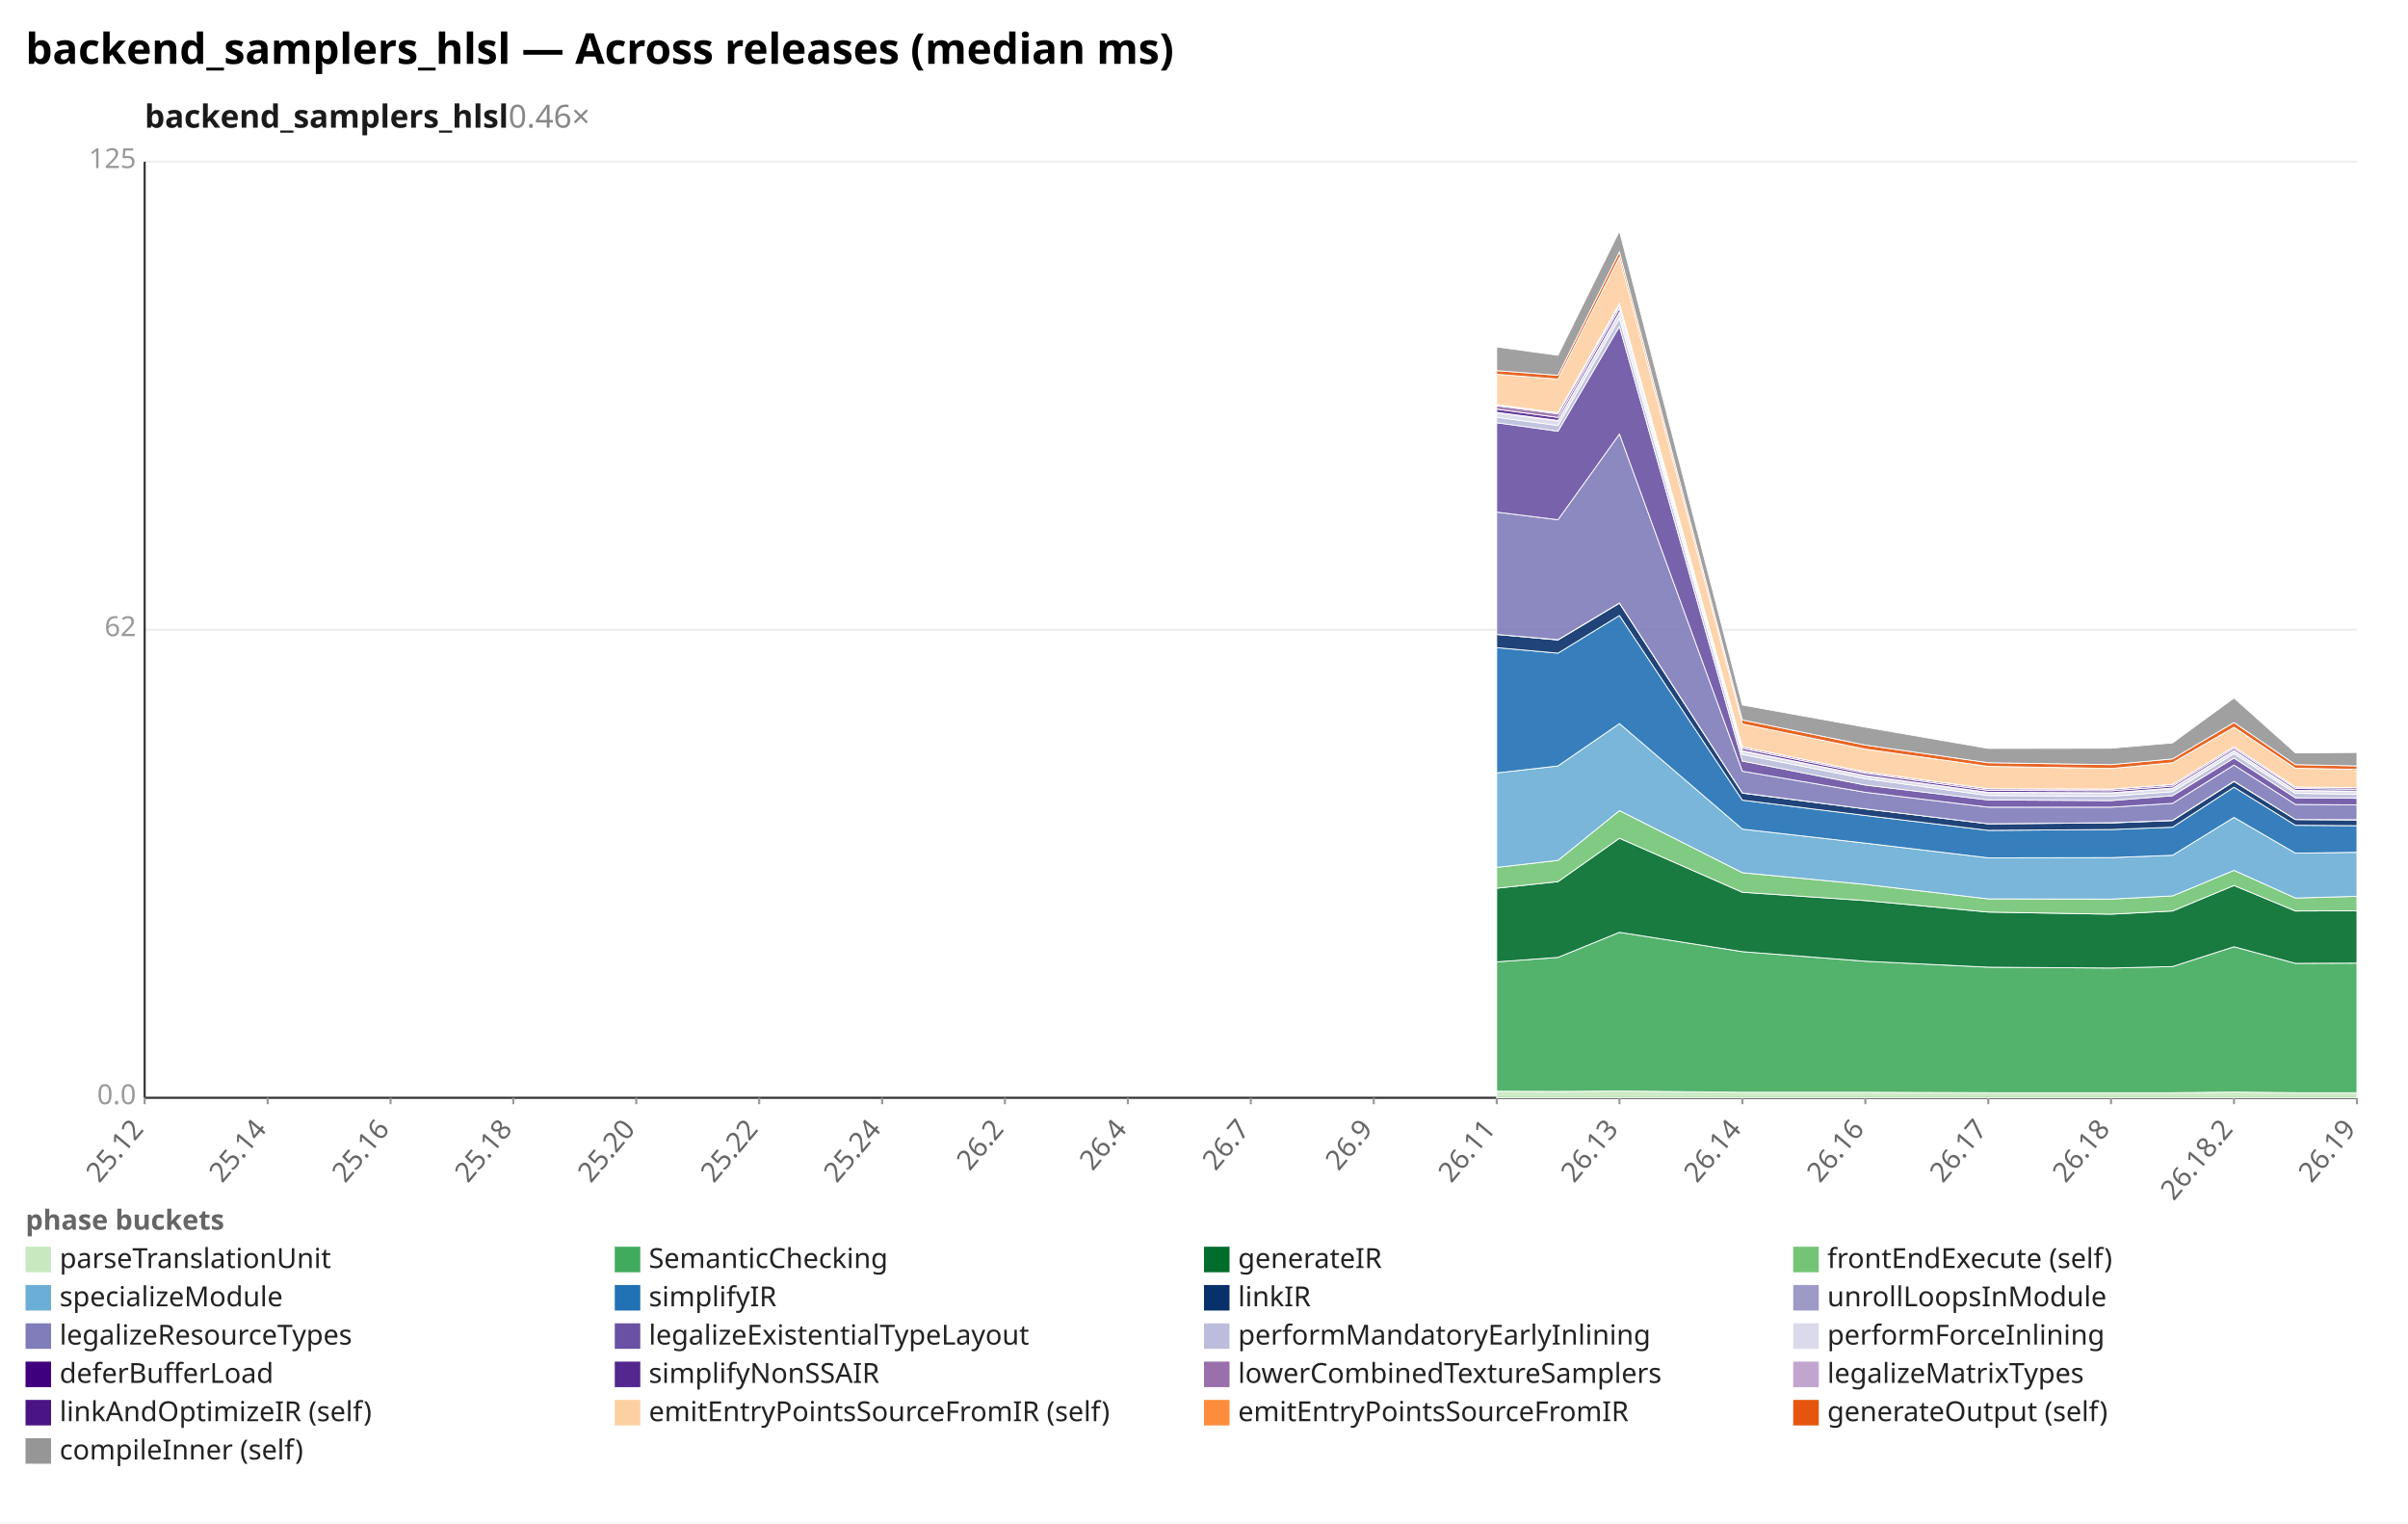
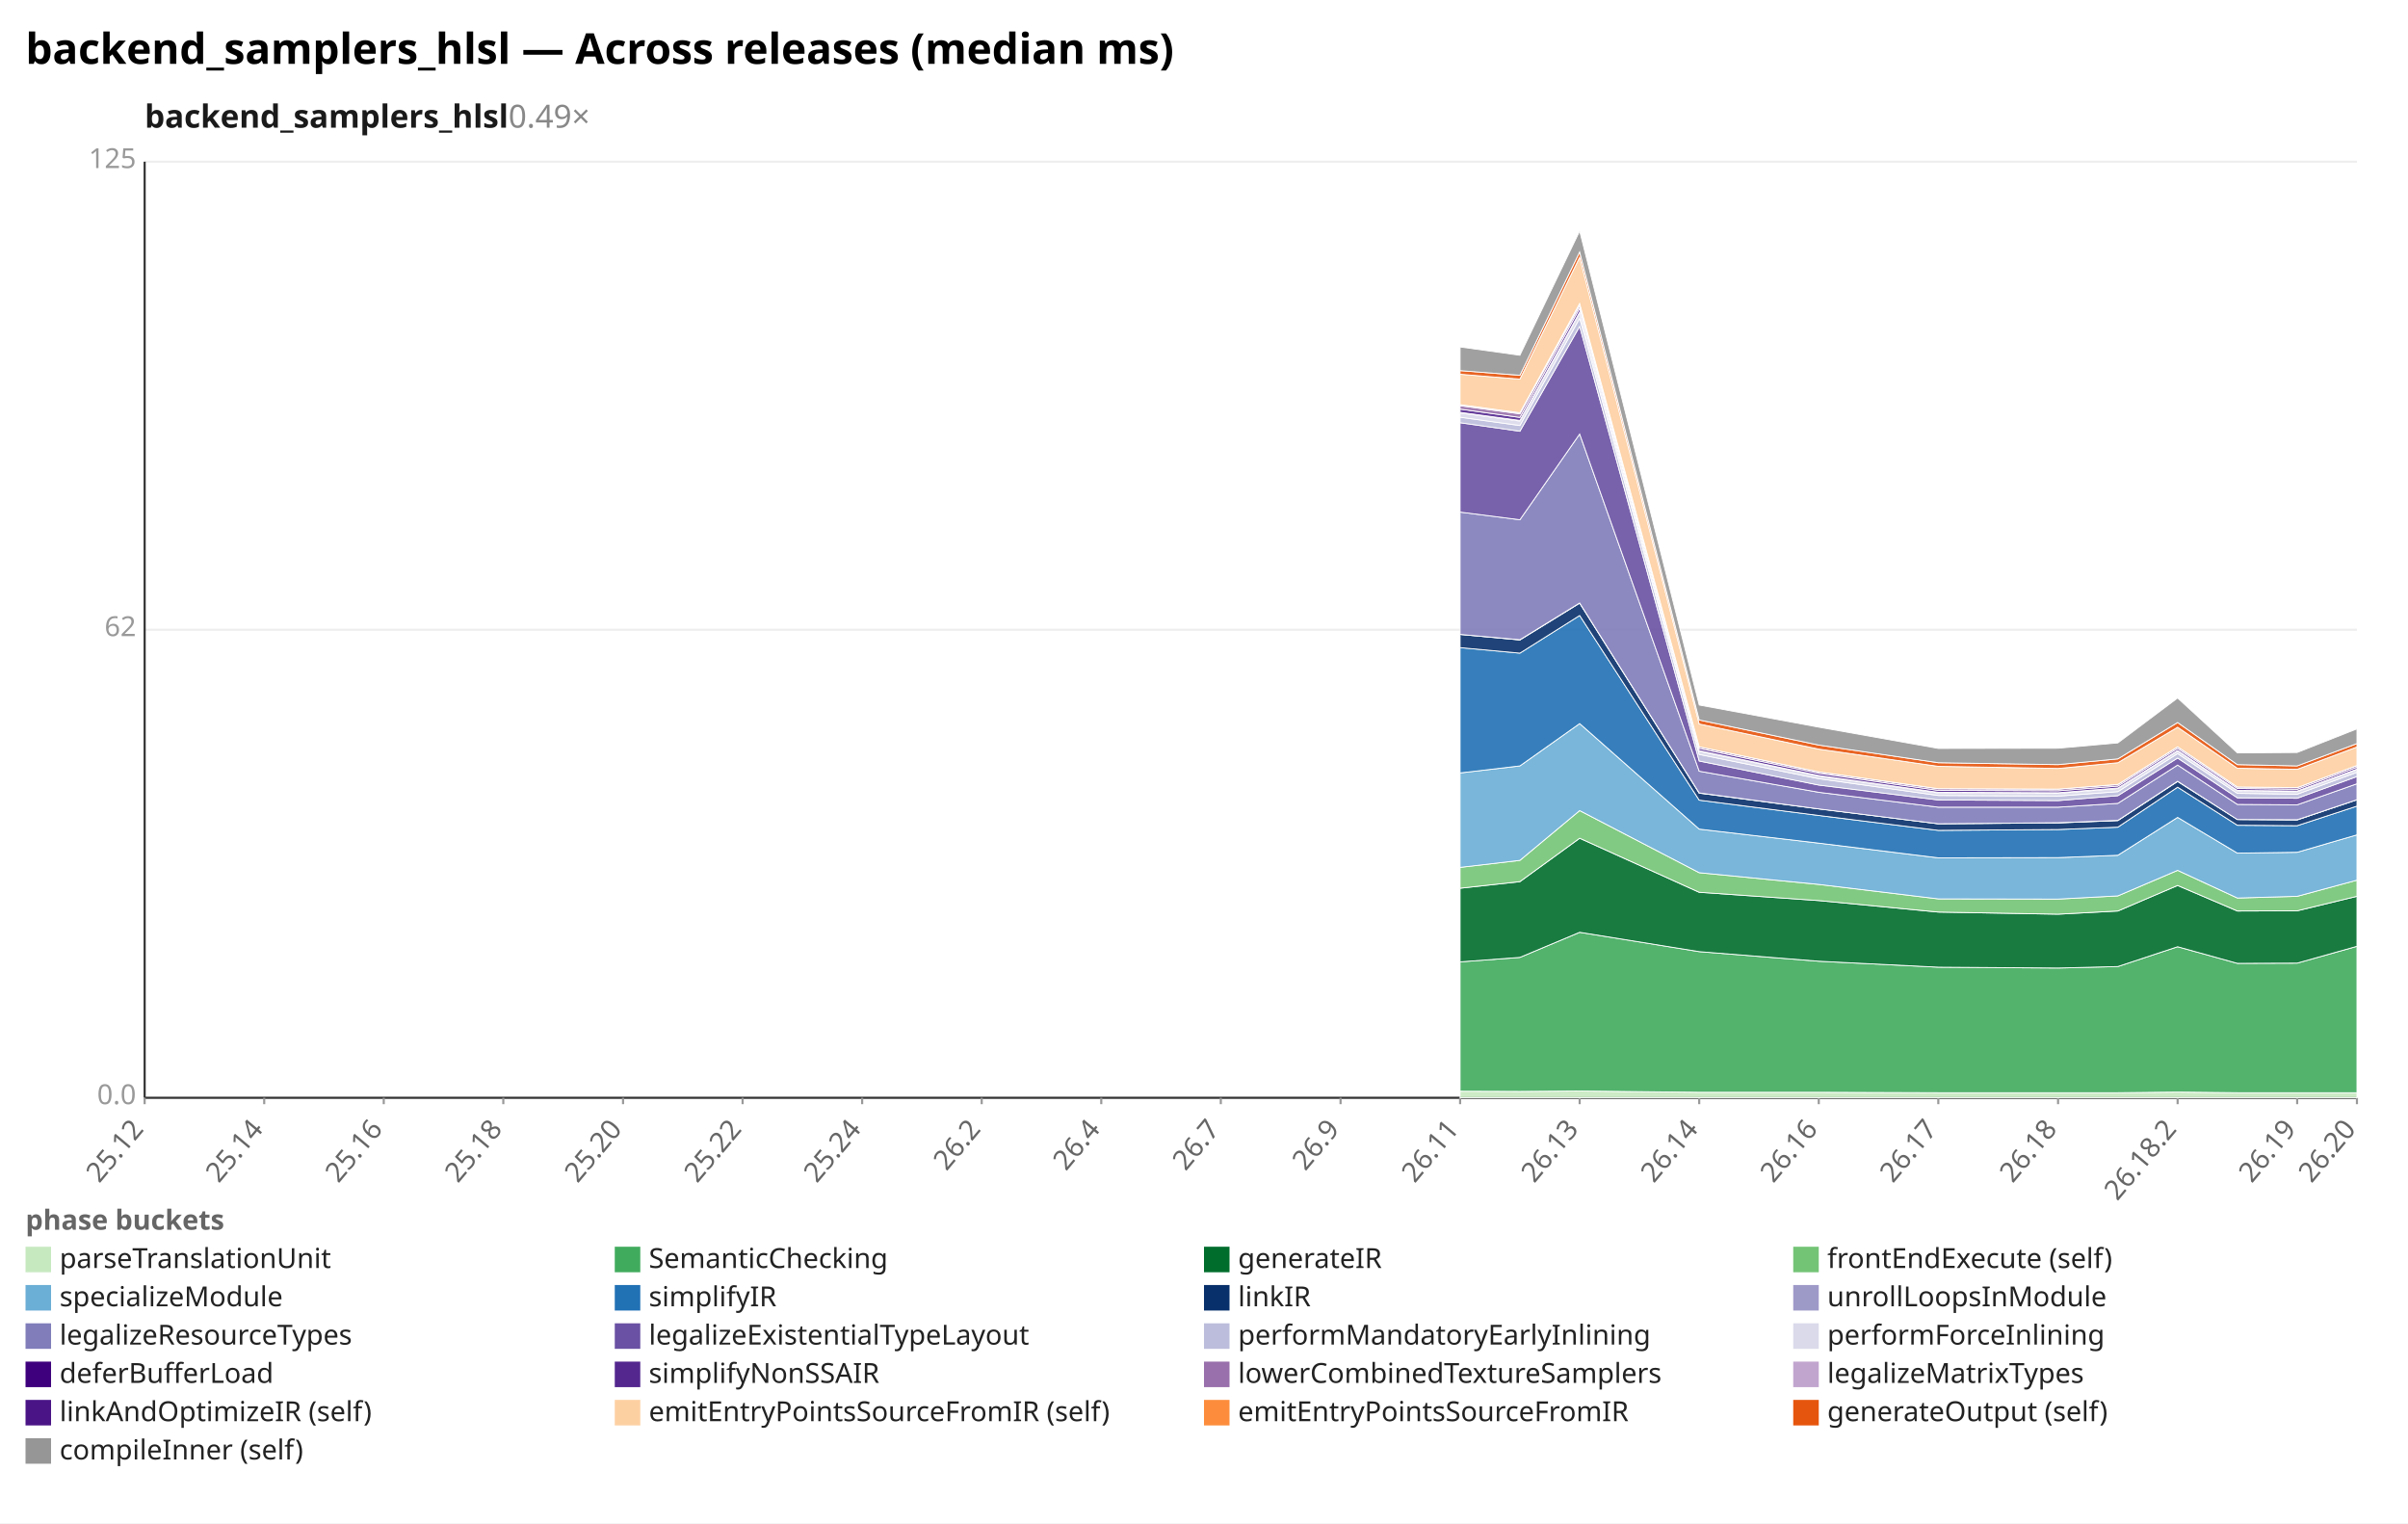
<svg xmlns="http://www.w3.org/2000/svg" width="1132" height="716" viewBox="0 0 1132 716" preserveAspectRatio="xMidYMid meet" font-family="sans-serif" font-size="13">
  <rect width="1132" height="716" fill="white" />
  <text x="12" y="30" font-size="20" font-weight="bold">backend_samplers_hlsl — Across releases (median ms)</text>
-   <text x="68" y="60" font-size="15" font-weight="600" fill="#1a1a1a">backend_samplers_hlsl<tspan fill="#888" font-weight="400" text-decoration="none">  0.46×</tspan>
+   <text x="68" y="60" font-size="15" font-weight="600" fill="#1a1a1a">backend_samplers_hlsl<tspan fill="#888" font-weight="400" text-decoration="none">  0.49×</tspan>
  </text>
  <line x1="68.0" y1="516.0" x2="1108.0" y2="516.0" stroke="#eee" />
  <text x="64.0" y="519.0" text-anchor="end" fill="#999">0.0</text>
  <line x1="68.0" y1="296.0" x2="1108.0" y2="296.0" stroke="#eee" />
  <text x="64.0" y="299.0" text-anchor="end" fill="#999">62</text>
  <line x1="68.0" y1="76.0" x2="1108.0" y2="76.0" stroke="#eee" />
  <text x="64.0" y="79.0" text-anchor="end" fill="#999">125</text>
  <line x1="68.0" y1="76.0" x2="68.0" y2="516.0" stroke="#333" />
  <line x1="68.0" y1="516.0" x2="1108.0" y2="516.0" stroke="#333" />
  <line x1="68.0" y1="516.0" x2="68.0" y2="519.0" stroke="#999" />
  <text x="68.0" y="531.0" text-anchor="end" fill="#666" transform="rotate(-50 68.0 531.0)">25.12</text>
-   <line x1="125.8" y1="516.0" x2="125.8" y2="519.0" stroke="#999" />
-   <text x="125.8" y="531.0" text-anchor="end" fill="#666" transform="rotate(-50 125.8 531.0)">25.14</text>
-   <line x1="183.6" y1="516.0" x2="183.6" y2="519.0" stroke="#999" />
-   <text x="183.6" y="531.0" text-anchor="end" fill="#666" transform="rotate(-50 183.6 531.0)">25.16</text>
-   <line x1="241.3" y1="516.0" x2="241.3" y2="519.0" stroke="#999" />
-   <text x="241.3" y="531.0" text-anchor="end" fill="#666" transform="rotate(-50 241.3 531.0)">25.18</text>
-   <line x1="299.1" y1="516.0" x2="299.1" y2="519.0" stroke="#999" />
-   <text x="299.1" y="531.0" text-anchor="end" fill="#666" transform="rotate(-50 299.1 531.0)">25.20</text>
-   <line x1="356.9" y1="516.0" x2="356.9" y2="519.0" stroke="#999" />
-   <text x="356.9" y="531.0" text-anchor="end" fill="#666" transform="rotate(-50 356.9 531.0)">25.22</text>
-   <line x1="414.7" y1="516.0" x2="414.7" y2="519.0" stroke="#999" />
-   <text x="414.7" y="531.0" text-anchor="end" fill="#666" transform="rotate(-50 414.7 531.0)">25.24</text>
-   <line x1="472.4" y1="516.0" x2="472.4" y2="519.0" stroke="#999" />
-   <text x="472.4" y="531.0" text-anchor="end" fill="#666" transform="rotate(-50 472.4 531.0)">26.2</text>
-   <line x1="530.2" y1="516.0" x2="530.2" y2="519.0" stroke="#999" />
-   <text x="530.2" y="531.0" text-anchor="end" fill="#666" transform="rotate(-50 530.2 531.0)">26.4</text>
-   <line x1="588.0" y1="516.0" x2="588.0" y2="519.0" stroke="#999" />
-   <text x="588.0" y="531.0" text-anchor="end" fill="#666" transform="rotate(-50 588.0 531.0)">26.7</text>
-   <line x1="645.8" y1="516.0" x2="645.8" y2="519.0" stroke="#999" />
-   <text x="645.8" y="531.0" text-anchor="end" fill="#666" transform="rotate(-50 645.8 531.0)">26.9</text>
-   <line x1="703.6" y1="516.0" x2="703.6" y2="519.0" stroke="#999" />
-   <text x="703.6" y="531.0" text-anchor="end" fill="#666" transform="rotate(-50 703.6 531.0)">26.11</text>
-   <line x1="761.3" y1="516.0" x2="761.3" y2="519.0" stroke="#999" />
-   <text x="761.3" y="531.0" text-anchor="end" fill="#666" transform="rotate(-50 761.3 531.0)">26.13</text>
-   <line x1="819.1" y1="516.0" x2="819.1" y2="519.0" stroke="#999" />
-   <text x="819.1" y="531.0" text-anchor="end" fill="#666" transform="rotate(-50 819.1 531.0)">26.14</text>
-   <line x1="876.9" y1="516.0" x2="876.9" y2="519.0" stroke="#999" />
-   <text x="876.9" y="531.0" text-anchor="end" fill="#666" transform="rotate(-50 876.9 531.0)">26.16</text>
-   <line x1="934.7" y1="516.0" x2="934.7" y2="519.0" stroke="#999" />
-   <text x="934.7" y="531.0" text-anchor="end" fill="#666" transform="rotate(-50 934.7 531.0)">26.17</text>
-   <line x1="992.4" y1="516.0" x2="992.4" y2="519.0" stroke="#999" />
-   <text x="992.4" y="531.0" text-anchor="end" fill="#666" transform="rotate(-50 992.4 531.0)">26.18</text>
-   <line x1="1050.2" y1="516.0" x2="1050.2" y2="519.0" stroke="#999" />
-   <text x="1050.2" y="531.0" text-anchor="end" fill="#666" transform="rotate(-50 1050.2 531.0)">26.18.2</text>
+   <line x1="124.2" y1="516.0" x2="124.2" y2="519.0" stroke="#999" />
+   <text x="124.2" y="531.0" text-anchor="end" fill="#666" transform="rotate(-50 124.2 531.0)">25.14</text>
+   <line x1="180.4" y1="516.0" x2="180.4" y2="519.0" stroke="#999" />
+   <text x="180.4" y="531.0" text-anchor="end" fill="#666" transform="rotate(-50 180.4 531.0)">25.16</text>
+   <line x1="236.6" y1="516.0" x2="236.6" y2="519.0" stroke="#999" />
+   <text x="236.6" y="531.0" text-anchor="end" fill="#666" transform="rotate(-50 236.6 531.0)">25.18</text>
+   <line x1="292.9" y1="516.0" x2="292.9" y2="519.0" stroke="#999" />
+   <text x="292.9" y="531.0" text-anchor="end" fill="#666" transform="rotate(-50 292.9 531.0)">25.20</text>
+   <line x1="349.1" y1="516.0" x2="349.1" y2="519.0" stroke="#999" />
+   <text x="349.1" y="531.0" text-anchor="end" fill="#666" transform="rotate(-50 349.1 531.0)">25.22</text>
+   <line x1="405.3" y1="516.0" x2="405.3" y2="519.0" stroke="#999" />
+   <text x="405.3" y="531.0" text-anchor="end" fill="#666" transform="rotate(-50 405.3 531.0)">25.24</text>
+   <line x1="461.5" y1="516.0" x2="461.5" y2="519.0" stroke="#999" />
+   <text x="461.5" y="531.0" text-anchor="end" fill="#666" transform="rotate(-50 461.5 531.0)">26.2</text>
+   <line x1="517.7" y1="516.0" x2="517.7" y2="519.0" stroke="#999" />
+   <text x="517.7" y="531.0" text-anchor="end" fill="#666" transform="rotate(-50 517.7 531.0)">26.4</text>
+   <line x1="573.9" y1="516.0" x2="573.9" y2="519.0" stroke="#999" />
+   <text x="573.9" y="531.0" text-anchor="end" fill="#666" transform="rotate(-50 573.9 531.0)">26.7</text>
+   <line x1="630.2" y1="516.0" x2="630.2" y2="519.0" stroke="#999" />
+   <text x="630.2" y="531.0" text-anchor="end" fill="#666" transform="rotate(-50 630.2 531.0)">26.9</text>
+   <line x1="686.4" y1="516.0" x2="686.4" y2="519.0" stroke="#999" />
+   <text x="686.4" y="531.0" text-anchor="end" fill="#666" transform="rotate(-50 686.4 531.0)">26.11</text>
+   <line x1="742.6" y1="516.0" x2="742.6" y2="519.0" stroke="#999" />
+   <text x="742.6" y="531.0" text-anchor="end" fill="#666" transform="rotate(-50 742.6 531.0)">26.13</text>
+   <line x1="798.8" y1="516.0" x2="798.8" y2="519.0" stroke="#999" />
+   <text x="798.8" y="531.0" text-anchor="end" fill="#666" transform="rotate(-50 798.8 531.0)">26.14</text>
+   <line x1="855.0" y1="516.0" x2="855.0" y2="519.0" stroke="#999" />
+   <text x="855.0" y="531.0" text-anchor="end" fill="#666" transform="rotate(-50 855.0 531.0)">26.16</text>
+   <line x1="911.2" y1="516.0" x2="911.2" y2="519.0" stroke="#999" />
+   <text x="911.2" y="531.0" text-anchor="end" fill="#666" transform="rotate(-50 911.2 531.0)">26.17</text>
+   <line x1="967.5" y1="516.0" x2="967.5" y2="519.0" stroke="#999" />
+   <text x="967.5" y="531.0" text-anchor="end" fill="#666" transform="rotate(-50 967.5 531.0)">26.18</text>
+   <line x1="1023.7" y1="516.0" x2="1023.7" y2="519.0" stroke="#999" />
+   <text x="1023.7" y="531.0" text-anchor="end" fill="#666" transform="rotate(-50 1023.7 531.0)">26.18.2</text>
+   <line x1="1079.9" y1="516.0" x2="1079.9" y2="519.0" stroke="#999" />
+   <text x="1079.9" y="531.0" text-anchor="end" fill="#666" transform="rotate(-50 1079.9 531.0)">26.19</text>
  <line x1="1108.0" y1="516.0" x2="1108.0" y2="519.0" stroke="#999" />
-   <text x="1108.0" y="531.0" text-anchor="end" fill="#666" transform="rotate(-50 1108.0 531.0)">26.19</text>
-   <polygon points="703.6,512.9 732.4,513.0 761.3,512.8 819.1,513.4 876.9,513.4 934.7,513.6 992.4,513.6 1021.3,513.6 1050.2,513.3 1079.1,513.6 1108.0,513.6 1108.0,516.0 1079.1,516.0 1050.2,516.0 1021.3,516.0 992.4,516.0 934.7,516.0 876.9,516.0 819.1,516.0 761.3,516.0 732.4,516.0 703.6,516.0" fill="#c7e9c0" fill-opacity="0.9" stroke="#fff" stroke-width="0.4" />
-   <polygon points="703.6,452.1 732.4,450.0 761.3,438.2 819.1,447.3 876.9,451.8 934.7,454.6 992.4,455.0 1021.3,454.3 1050.2,445.0 1079.1,452.8 1108.0,452.7 1108.0,513.6 1079.1,513.6 1050.2,513.3 1021.3,513.6 992.4,513.6 934.7,513.6 876.9,513.4 819.1,513.4 761.3,512.8 732.4,513.0 703.6,512.9" fill="#41ab5d" fill-opacity="0.9" stroke="#fff" stroke-width="0.4" />
-   <polygon points="703.6,417.5 732.4,414.4 761.3,394.0 819.1,419.4 876.9,423.3 934.7,428.7 992.4,429.7 1021.3,428.2 1050.2,416.2 1079.1,428.2 1108.0,428.1 1108.0,452.7 1079.1,452.8 1050.2,445.0 1021.3,454.3 992.4,455.0 934.7,454.6 876.9,451.8 819.1,447.3 761.3,438.2 732.4,450.0 703.6,452.1" fill="#006d2c" fill-opacity="0.9" stroke="#fff" stroke-width="0.4" />
-   <polygon points="703.6,407.7 732.4,404.4 761.3,381.0 819.1,410.2 876.9,415.7 934.7,422.5 992.4,422.6 1021.3,421.1 1050.2,409.1 1079.1,422.1 1108.0,421.3 1108.0,428.1 1079.1,428.2 1050.2,416.2 1021.3,428.2 992.4,429.7 934.7,428.7 876.9,423.3 819.1,419.4 761.3,394.0 732.4,414.4 703.6,417.5" fill="#74c476" fill-opacity="0.9" stroke="#fff" stroke-width="0.4" />
-   <polygon points="703.6,363.3 732.4,360.0 761.3,340.1 819.1,389.7 876.9,396.3 934.7,403.2 992.4,403.1 1021.3,402.0 1050.2,384.2 1079.1,401.0 1108.0,400.6 1108.0,421.3 1079.1,422.1 1050.2,409.1 1021.3,421.1 992.4,422.6 934.7,422.5 876.9,415.7 819.1,410.2 761.3,381.0 732.4,404.4 703.6,407.7" fill="#6baed6" fill-opacity="0.9" stroke="#fff" stroke-width="0.4" />
-   <polygon points="703.6,304.4 732.4,307.0 761.3,289.3 819.1,376.1 876.9,383.3 934.7,390.3 992.4,389.9 1021.3,388.8 1050.2,370.0 1079.1,387.9 1108.0,388.1 1108.0,400.6 1079.1,401.0 1050.2,384.2 1021.3,402.0 992.4,403.1 934.7,403.2 876.9,396.3 819.1,389.7 761.3,340.1 732.4,360.0 703.6,363.3" fill="#2171b5" fill-opacity="0.9" stroke="#fff" stroke-width="0.4" />
-   <polygon points="703.6,298.2 732.4,300.8 761.3,283.5 819.1,372.8 876.9,380.2 934.7,387.2 992.4,386.8 1021.3,385.7 1050.2,367.3 1079.1,385.2 1108.0,385.4 1108.0,388.1 1079.1,387.9 1050.2,370.0 1021.3,388.8 992.4,389.9 934.7,390.3 876.9,383.3 819.1,376.1 761.3,289.3 732.4,307.0 703.6,304.4" fill="#08306b" fill-opacity="0.9" stroke="#fff" stroke-width="0.4" />
-   <polygon points="703.6,298.2 732.4,300.7 761.3,283.4 819.1,372.7 876.9,380.2 934.7,387.2 992.4,386.7 1021.3,385.6 1050.2,367.2 1079.1,385.2 1108.0,385.3 1108.0,385.4 1079.1,385.2 1050.2,367.3 1021.3,385.7 992.4,386.8 934.7,387.2 876.9,380.2 819.1,372.8 761.3,283.5 732.4,300.8 703.6,298.2" fill="#9e9ac8" fill-opacity="0.9" stroke="#fff" stroke-width="0.4" />
-   <polygon points="703.6,240.7 732.4,244.3 761.3,204.0 819.1,362.5 876.9,372.4 934.7,379.4 992.4,379.4 1021.3,377.6 1050.2,359.6 1079.1,378.1 1108.0,378.3 1108.0,385.3 1079.1,385.2 1050.2,367.2 1021.3,385.6 992.4,386.7 934.7,387.2 876.9,380.2 819.1,372.7 761.3,283.4 732.4,300.7 703.6,298.2" fill="#807dba" fill-opacity="0.9" stroke="#fff" stroke-width="0.4" />
-   <polygon points="703.6,198.7 732.4,202.7 761.3,153.4 819.1,357.7 876.9,369.0 934.7,376.0 992.4,376.3 1021.3,374.0 1050.2,356.3 1079.1,375.0 1108.0,375.2 1108.0,378.3 1079.1,378.1 1050.2,359.6 1021.3,377.6 992.4,379.4 934.7,379.4 876.9,372.4 819.1,362.5 761.3,204.0 732.4,244.3 703.6,240.7" fill="#6a51a3" fill-opacity="0.9" stroke="#fff" stroke-width="0.4" />
-   <polygon points="703.6,196.1 732.4,200.0 761.3,149.6 819.1,354.6 876.9,366.0 934.7,373.9 992.4,374.2 1021.3,372.1 1050.2,354.2 1079.1,372.9 1108.0,373.3 1108.0,375.2 1079.1,375.0 1050.2,356.3 1021.3,374.0 992.4,376.3 934.7,376.0 876.9,369.0 819.1,357.7 761.3,153.4 732.4,202.7 703.6,198.7" fill="#bcbddc" fill-opacity="0.9" stroke="#fff" stroke-width="0.4" />
-   <polygon points="703.6,194.1 732.4,197.9 761.3,147.1 819.1,353.1 876.9,364.7 934.7,372.7 992.4,372.9 1021.3,370.6 1050.2,353.0 1079.1,371.8 1108.0,372.1 1108.0,373.3 1079.1,372.9 1050.2,354.2 1021.3,372.1 992.4,374.2 934.7,373.9 876.9,366.0 819.1,354.6 761.3,149.6 732.4,200.0 703.6,196.1" fill="#dadaeb" fill-opacity="0.9" stroke="#fff" stroke-width="0.4" />
-   <polygon points="703.6,193.8 732.4,197.6 761.3,146.7 819.1,352.8 876.9,364.5 934.7,372.4 992.4,372.6 1021.3,370.4 1050.2,352.7 1079.1,371.5 1108.0,371.8 1108.0,372.1 1079.1,371.8 1050.2,353.0 1021.3,370.6 992.4,372.9 934.7,372.7 876.9,364.7 819.1,353.1 761.3,147.1 732.4,197.9 703.6,194.1" fill="#3f007d" fill-opacity="0.9" stroke="#fff" stroke-width="0.4" />
-   <polygon points="703.6,192.3 732.4,196.2 761.3,144.9 819.1,351.8 876.9,363.5 934.7,371.5 992.4,371.7 1021.3,369.5 1050.2,351.8 1079.1,370.6 1108.0,371.0 1108.0,371.8 1079.1,371.5 1050.2,352.7 1021.3,370.4 992.4,372.6 934.7,372.4 876.9,364.5 819.1,352.8 761.3,146.7 732.4,197.6 703.6,193.8" fill="#54278f" fill-opacity="0.9" stroke="#fff" stroke-width="0.4" />
-   <polygon points="703.6,190.7 732.4,194.5 761.3,143.6 819.1,351.0 876.9,362.8 934.7,370.7 992.4,370.9 1021.3,368.7 1050.2,351.0 1079.1,369.9 1108.0,370.2 1108.0,371.0 1079.1,370.6 1050.2,351.8 1021.3,369.5 992.4,371.7 934.7,371.5 876.9,363.5 819.1,351.8 761.3,144.9 732.4,196.2 703.6,192.3" fill="#9970ab" fill-opacity="0.9" stroke="#fff" stroke-width="0.4" />
-   <polygon points="703.6,190.2 732.4,194.0 761.3,142.6 819.1,351.0 876.9,362.8 934.7,370.7 992.4,370.9 1021.3,368.7 1050.2,351.0 1079.1,369.9 1108.0,370.2 1108.0,370.2 1079.1,369.9 1050.2,351.0 1021.3,368.7 992.4,370.9 934.7,370.7 876.9,362.8 819.1,351.0 761.3,143.6 732.4,194.5 703.6,190.7" fill="#c2a5cf" fill-opacity="0.9" stroke="#fff" stroke-width="0.4" />
-   <polygon points="703.6,175.9 732.4,178.2 761.3,120.9 819.1,340.3 876.9,352.1 934.7,360.2 992.4,361.2 1021.3,358.5 1050.2,341.8 1079.1,361.1 1108.0,361.6 1108.0,370.2 1079.1,369.9 1050.2,351.0 1021.3,368.7 992.4,370.9 934.7,370.7 876.9,362.8 819.1,351.0 761.3,142.6 732.4,194.0 703.6,190.2" fill="#fdd0a2" fill-opacity="0.9" stroke="#fff" stroke-width="0.4" />
-   <polygon points="703.6,174.2 732.4,176.4 761.3,118.4 819.1,338.4 876.9,350.2 934.7,358.5 992.4,359.4 1021.3,356.7 1050.2,339.6 1079.1,359.4 1108.0,360.0 1108.0,361.6 1079.1,361.1 1050.2,341.8 1021.3,358.5 992.4,361.2 934.7,360.2 876.9,352.1 819.1,340.3 761.3,120.9 732.4,178.2 703.6,175.9" fill="#e6550d" fill-opacity="0.9" stroke="#fff" stroke-width="0.4" />
-   <polygon points="703.6,163.1 732.4,167.0 761.3,108.6 819.1,331.4 876.9,341.8 934.7,351.8 992.4,351.7 1021.3,349.2 1050.2,328.1 1079.1,353.9 1108.0,353.7 1108.0,360.0 1079.1,359.4 1050.2,339.6 1021.3,356.7 992.4,359.4 934.7,358.5 876.9,350.2 819.1,338.4 761.3,118.4 732.4,176.4 703.6,174.2" fill="#969696" fill-opacity="0.9" stroke="#fff" stroke-width="0.4" />
+   <text x="1108.0" y="531.0" text-anchor="end" fill="#666" transform="rotate(-50 1108.0 531.0)">26.20</text>
+   <polygon points="686.4,512.9 714.5,513.0 742.6,512.8 798.8,513.4 855.0,513.4 911.2,513.6 967.5,513.6 995.6,513.6 1023.7,513.3 1051.8,513.6 1079.9,513.6 1108.0,513.6 1108.0,516.0 1079.9,516.0 1051.8,516.0 1023.7,516.0 995.6,516.0 967.5,516.0 911.2,516.0 855.0,516.0 798.8,516.0 742.6,516.0 714.5,516.0 686.4,516.0" fill="#c7e9c0" fill-opacity="0.9" stroke="#fff" stroke-width="0.4" />
+   <polygon points="686.4,452.1 714.5,450.0 742.6,438.2 798.8,447.3 855.0,451.8 911.2,454.6 967.5,455.0 995.6,454.3 1023.7,445.0 1051.8,452.8 1079.9,452.7 1108.0,444.8 1108.0,513.6 1079.9,513.6 1051.8,513.6 1023.7,513.3 995.6,513.6 967.5,513.6 911.2,513.6 855.0,513.4 798.8,513.4 742.6,512.8 714.5,513.0 686.4,512.9" fill="#41ab5d" fill-opacity="0.9" stroke="#fff" stroke-width="0.4" />
+   <polygon points="686.4,417.5 714.5,414.4 742.6,394.0 798.8,419.4 855.0,423.3 911.2,428.7 967.5,429.7 995.6,428.2 1023.7,416.2 1051.8,428.2 1079.9,428.1 1108.0,421.3 1108.0,444.8 1079.9,452.7 1051.8,452.8 1023.7,445.0 995.6,454.3 967.5,455.0 911.2,454.6 855.0,451.8 798.8,447.3 742.6,438.2 714.5,450.0 686.4,452.1" fill="#006d2c" fill-opacity="0.9" stroke="#fff" stroke-width="0.4" />
+   <polygon points="686.4,407.7 714.5,404.4 742.6,381.0 798.8,410.2 855.0,415.7 911.2,422.5 967.5,422.6 995.6,421.1 1023.7,409.1 1051.8,422.1 1079.9,421.3 1108.0,413.7 1108.0,421.3 1079.9,428.1 1051.8,428.2 1023.7,416.2 995.6,428.2 967.5,429.7 911.2,428.7 855.0,423.3 798.8,419.4 742.6,394.0 714.5,414.4 686.4,417.5" fill="#74c476" fill-opacity="0.9" stroke="#fff" stroke-width="0.4" />
+   <polygon points="686.4,363.3 714.5,360.0 742.6,340.1 798.8,389.7 855.0,396.3 911.2,403.2 967.5,403.1 995.6,402.0 1023.7,384.2 1051.8,401.0 1079.9,400.6 1108.0,392.4 1108.0,413.7 1079.9,421.3 1051.8,422.1 1023.7,409.1 995.6,421.1 967.5,422.6 911.2,422.5 855.0,415.7 798.8,410.2 742.6,381.0 714.5,404.4 686.4,407.7" fill="#6baed6" fill-opacity="0.9" stroke="#fff" stroke-width="0.4" />
+   <polygon points="686.4,304.4 714.5,307.0 742.6,289.3 798.8,376.1 855.0,383.3 911.2,390.3 967.5,389.9 995.6,388.8 1023.7,370.0 1051.8,387.9 1079.9,388.1 1108.0,378.9 1108.0,392.4 1079.9,400.6 1051.8,401.0 1023.7,384.2 995.6,402.0 967.5,403.1 911.2,403.2 855.0,396.3 798.8,389.7 742.6,340.1 714.5,360.0 686.4,363.3" fill="#2171b5" fill-opacity="0.9" stroke="#fff" stroke-width="0.4" />
+   <polygon points="686.4,298.2 714.5,300.8 742.6,283.5 798.8,372.8 855.0,380.2 911.2,387.2 967.5,386.8 995.6,385.7 1023.7,367.3 1051.8,385.2 1079.9,385.4 1108.0,375.9 1108.0,378.9 1079.9,388.1 1051.8,387.9 1023.7,370.0 995.6,388.8 967.5,389.9 911.2,390.3 855.0,383.3 798.8,376.1 742.6,289.3 714.5,307.0 686.4,304.4" fill="#08306b" fill-opacity="0.9" stroke="#fff" stroke-width="0.4" />
+   <polygon points="686.4,298.2 714.5,300.7 742.6,283.4 798.8,372.7 855.0,380.2 911.2,387.2 967.5,386.7 995.6,385.6 1023.7,367.2 1051.8,385.2 1079.9,385.3 1108.0,375.9 1108.0,375.9 1079.9,385.4 1051.8,385.2 1023.7,367.3 995.6,385.7 967.5,386.8 911.2,387.2 855.0,380.2 798.8,372.8 742.6,283.5 714.5,300.8 686.4,298.2" fill="#9e9ac8" fill-opacity="0.9" stroke="#fff" stroke-width="0.4" />
+   <polygon points="686.4,240.7 714.5,244.3 742.6,204.0 798.8,362.5 855.0,372.4 911.2,379.4 967.5,379.4 995.6,377.6 1023.7,359.6 1051.8,378.1 1079.9,378.3 1108.0,368.4 1108.0,375.9 1079.9,385.3 1051.8,385.2 1023.7,367.2 995.6,385.6 967.5,386.7 911.2,387.2 855.0,380.2 798.8,372.7 742.6,283.4 714.5,300.7 686.4,298.2" fill="#807dba" fill-opacity="0.9" stroke="#fff" stroke-width="0.4" />
+   <polygon points="686.4,198.7 714.5,202.7 742.6,153.4 798.8,357.7 855.0,369.0 911.2,376.0 967.5,376.3 995.6,374.0 1023.7,356.3 1051.8,375.0 1079.9,375.2 1108.0,365.0 1108.0,368.4 1079.9,378.3 1051.8,378.1 1023.7,359.6 995.6,377.6 967.5,379.4 911.2,379.4 855.0,372.4 798.8,362.5 742.6,204.0 714.5,244.3 686.4,240.7" fill="#6a51a3" fill-opacity="0.9" stroke="#fff" stroke-width="0.4" />
+   <polygon points="686.4,196.1 714.5,200.0 742.6,149.6 798.8,354.6 855.0,366.0 911.2,373.9 967.5,374.2 995.6,372.1 1023.7,354.2 1051.8,372.9 1079.9,373.3 1108.0,363.0 1108.0,365.0 1079.9,375.2 1051.8,375.0 1023.7,356.3 995.6,374.0 967.5,376.3 911.2,376.0 855.0,369.0 798.8,357.7 742.6,153.4 714.5,202.7 686.4,198.7" fill="#bcbddc" fill-opacity="0.9" stroke="#fff" stroke-width="0.4" />
+   <polygon points="686.4,194.1 714.5,197.9 742.6,147.1 798.8,353.1 855.0,364.7 911.2,372.7 967.5,372.9 995.6,370.6 1023.7,353.0 1051.8,371.8 1079.9,372.1 1108.0,361.8 1108.0,363.0 1079.9,373.3 1051.8,372.9 1023.7,354.2 995.6,372.1 967.5,374.2 911.2,373.9 855.0,366.0 798.8,354.6 742.6,149.6 714.5,200.0 686.4,196.1" fill="#dadaeb" fill-opacity="0.9" stroke="#fff" stroke-width="0.4" />
+   <polygon points="686.4,193.8 714.5,197.6 742.6,146.7 798.8,352.8 855.0,364.5 911.2,372.4 967.5,372.6 995.6,370.4 1023.7,352.7 1051.8,371.5 1079.9,371.8 1108.0,361.5 1108.0,361.8 1079.9,372.1 1051.8,371.8 1023.7,353.0 995.6,370.6 967.5,372.9 911.2,372.7 855.0,364.7 798.8,353.1 742.6,147.1 714.5,197.9 686.4,194.1" fill="#3f007d" fill-opacity="0.9" stroke="#fff" stroke-width="0.4" />
+   <polygon points="686.4,192.3 714.5,196.2 742.6,144.9 798.8,351.8 855.0,363.5 911.2,371.5 967.5,371.7 995.6,369.5 1023.7,351.8 1051.8,370.6 1079.9,371.0 1108.0,360.6 1108.0,361.5 1079.9,371.8 1051.8,371.5 1023.7,352.7 995.6,370.4 967.5,372.6 911.2,372.4 855.0,364.5 798.8,352.8 742.6,146.7 714.5,197.6 686.4,193.8" fill="#54278f" fill-opacity="0.9" stroke="#fff" stroke-width="0.4" />
+   <polygon points="686.4,190.7 714.5,194.5 742.6,143.6 798.8,351.0 855.0,362.8 911.2,370.7 967.5,370.9 995.6,368.7 1023.7,351.0 1051.8,369.9 1079.9,370.2 1108.0,359.8 1108.0,360.6 1079.9,371.0 1051.8,370.6 1023.7,351.8 995.6,369.5 967.5,371.7 911.2,371.5 855.0,363.5 798.8,351.8 742.6,144.9 714.5,196.2 686.4,192.3" fill="#9970ab" fill-opacity="0.9" stroke="#fff" stroke-width="0.4" />
+   <polygon points="686.4,190.2 714.5,194.0 742.6,142.6 798.8,351.0 855.0,362.8 911.2,370.7 967.5,370.9 995.6,368.7 1023.7,351.0 1051.8,369.9 1079.9,370.2 1108.0,359.8 1108.0,359.8 1079.9,370.2 1051.8,369.9 1023.7,351.0 995.6,368.7 967.5,370.9 911.2,370.7 855.0,362.8 798.8,351.0 742.6,143.6 714.5,194.5 686.4,190.7" fill="#c2a5cf" fill-opacity="0.9" stroke="#fff" stroke-width="0.4" />
+   <polygon points="686.4,175.9 714.5,178.2 742.6,120.9 798.8,340.3 855.0,352.1 911.2,360.2 967.5,361.2 995.6,358.5 1023.7,341.8 1051.8,361.1 1079.9,361.6 1108.0,351.1 1108.0,359.8 1079.9,370.2 1051.8,369.9 1023.7,351.0 995.6,368.7 967.5,370.9 911.2,370.7 855.0,362.8 798.8,351.0 742.6,142.6 714.5,194.0 686.4,190.2" fill="#fdd0a2" fill-opacity="0.9" stroke="#fff" stroke-width="0.4" />
+   <polygon points="686.4,174.2 714.5,176.4 742.6,118.4 798.8,338.4 855.0,350.2 911.2,358.5 967.5,359.4 995.6,356.7 1023.7,339.6 1051.8,359.4 1079.9,360.0 1108.0,349.5 1108.0,351.1 1079.9,361.6 1051.8,361.1 1023.7,341.8 995.6,358.5 967.5,361.2 911.2,360.2 855.0,352.1 798.8,340.3 742.6,120.9 714.5,178.2 686.4,175.9" fill="#e6550d" fill-opacity="0.9" stroke="#fff" stroke-width="0.4" />
+   <polygon points="686.4,163.1 714.5,167.0 742.6,108.6 798.8,331.4 855.0,341.8 911.2,351.8 967.5,351.7 995.6,349.2 1023.7,328.1 1051.8,353.9 1079.9,353.7 1108.0,342.6 1108.0,349.5 1079.9,360.0 1051.8,359.4 1023.7,339.6 995.6,356.7 967.5,359.4 911.2,358.5 855.0,350.2 798.8,338.4 742.6,118.4 714.5,176.4 686.4,174.2" fill="#969696" fill-opacity="0.9" stroke="#fff" stroke-width="0.4" />
  <text x="12" y="578" fill="#666" font-weight="600">phase buckets</text>
  <rect x="12" y="586" width="12" height="12" fill="#c7e9c0" />
  <text x="28" y="596" fill="#222">parseTranslationUnit</text>
  <rect x="289" y="586" width="12" height="12" fill="#41ab5d" />
  <text x="305" y="596" fill="#222">SemanticChecking</text>
  <rect x="566" y="586" width="12" height="12" fill="#006d2c" />
  <text x="582" y="596" fill="#222">generateIR</text>
  <rect x="843" y="586" width="12" height="12" fill="#74c476" />
  <text x="859" y="596" fill="#222">frontEndExecute (self)</text>
  <rect x="12" y="604" width="12" height="12" fill="#6baed6" />
  <text x="28" y="614" fill="#222">specializeModule</text>
  <rect x="289" y="604" width="12" height="12" fill="#2171b5" />
  <text x="305" y="614" fill="#222">simplifyIR</text>
  <rect x="566" y="604" width="12" height="12" fill="#08306b" />
  <text x="582" y="614" fill="#222">linkIR</text>
  <rect x="843" y="604" width="12" height="12" fill="#9e9ac8" />
  <text x="859" y="614" fill="#222">unrollLoopsInModule</text>
  <rect x="12" y="622" width="12" height="12" fill="#807dba" />
  <text x="28" y="632" fill="#222">legalizeResourceTypes</text>
  <rect x="289" y="622" width="12" height="12" fill="#6a51a3" />
  <text x="305" y="632" fill="#222">legalizeExistentialTypeLayout</text>
  <rect x="566" y="622" width="12" height="12" fill="#bcbddc" />
  <text x="582" y="632" fill="#222">performMandatoryEarlyInlining</text>
  <rect x="843" y="622" width="12" height="12" fill="#dadaeb" />
  <text x="859" y="632" fill="#222">performForceInlining</text>
  <rect x="12" y="640" width="12" height="12" fill="#3f007d" />
  <text x="28" y="650" fill="#222">deferBufferLoad</text>
  <rect x="289" y="640" width="12" height="12" fill="#54278f" />
  <text x="305" y="650" fill="#222">simplifyNonSSAIR</text>
  <rect x="566" y="640" width="12" height="12" fill="#9970ab" />
  <text x="582" y="650" fill="#222">lowerCombinedTextureSamplers</text>
  <rect x="843" y="640" width="12" height="12" fill="#c2a5cf" />
  <text x="859" y="650" fill="#222">legalizeMatrixTypes</text>
  <rect x="12" y="658" width="12" height="12" fill="#4a1486" />
  <text x="28" y="668" fill="#222">linkAndOptimizeIR (self)</text>
  <rect x="289" y="658" width="12" height="12" fill="#fdd0a2" />
  <text x="305" y="668" fill="#222">emitEntryPointsSourceFromIR (self)</text>
  <rect x="566" y="658" width="12" height="12" fill="#fd8d3c" />
  <text x="582" y="668" fill="#222">emitEntryPointsSourceFromIR</text>
  <rect x="843" y="658" width="12" height="12" fill="#e6550d" />
  <text x="859" y="668" fill="#222">generateOutput (self)</text>
  <rect x="12" y="676" width="12" height="12" fill="#969696" />
  <text x="28" y="686" fill="#222">compileInner (self)</text>
</svg>
